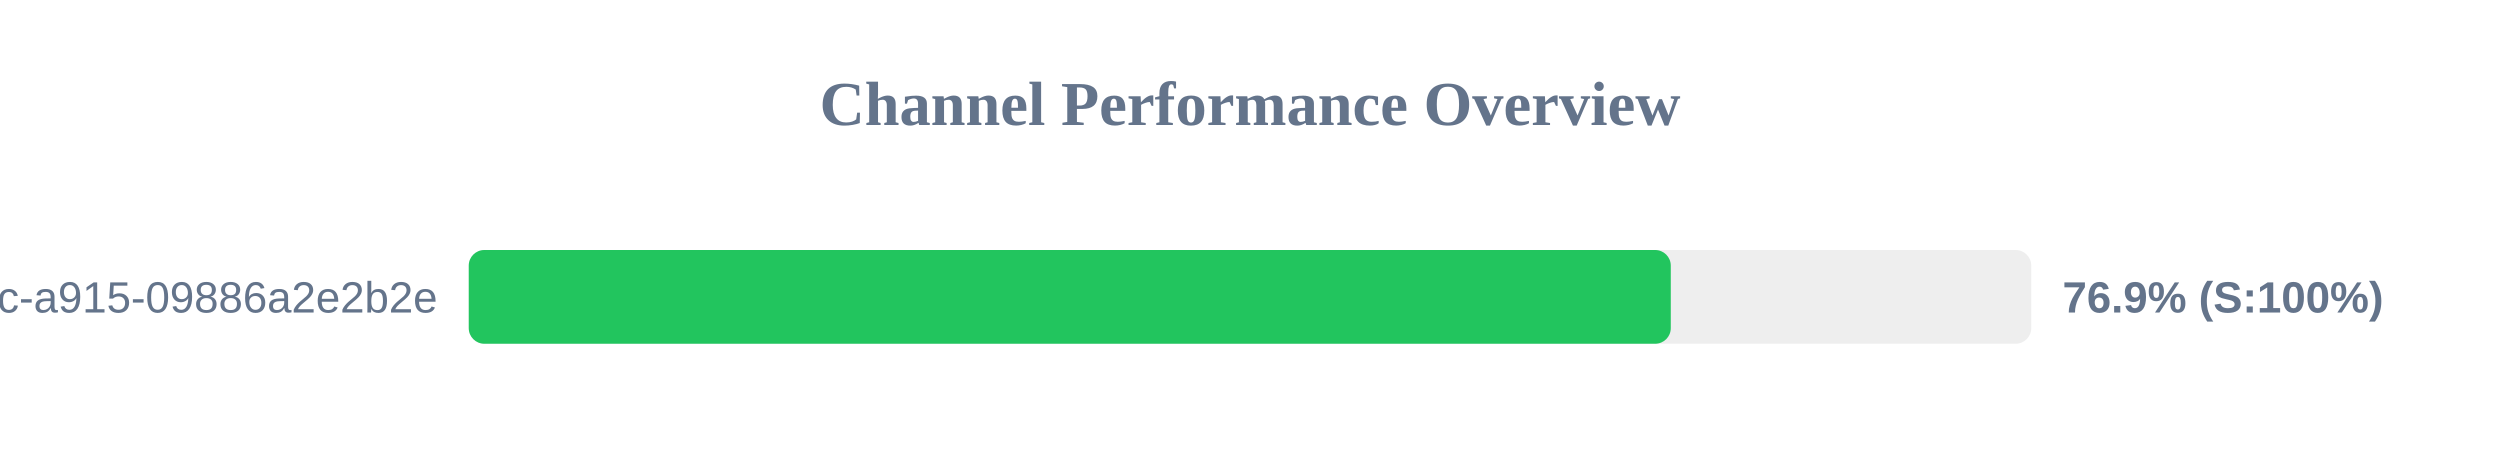
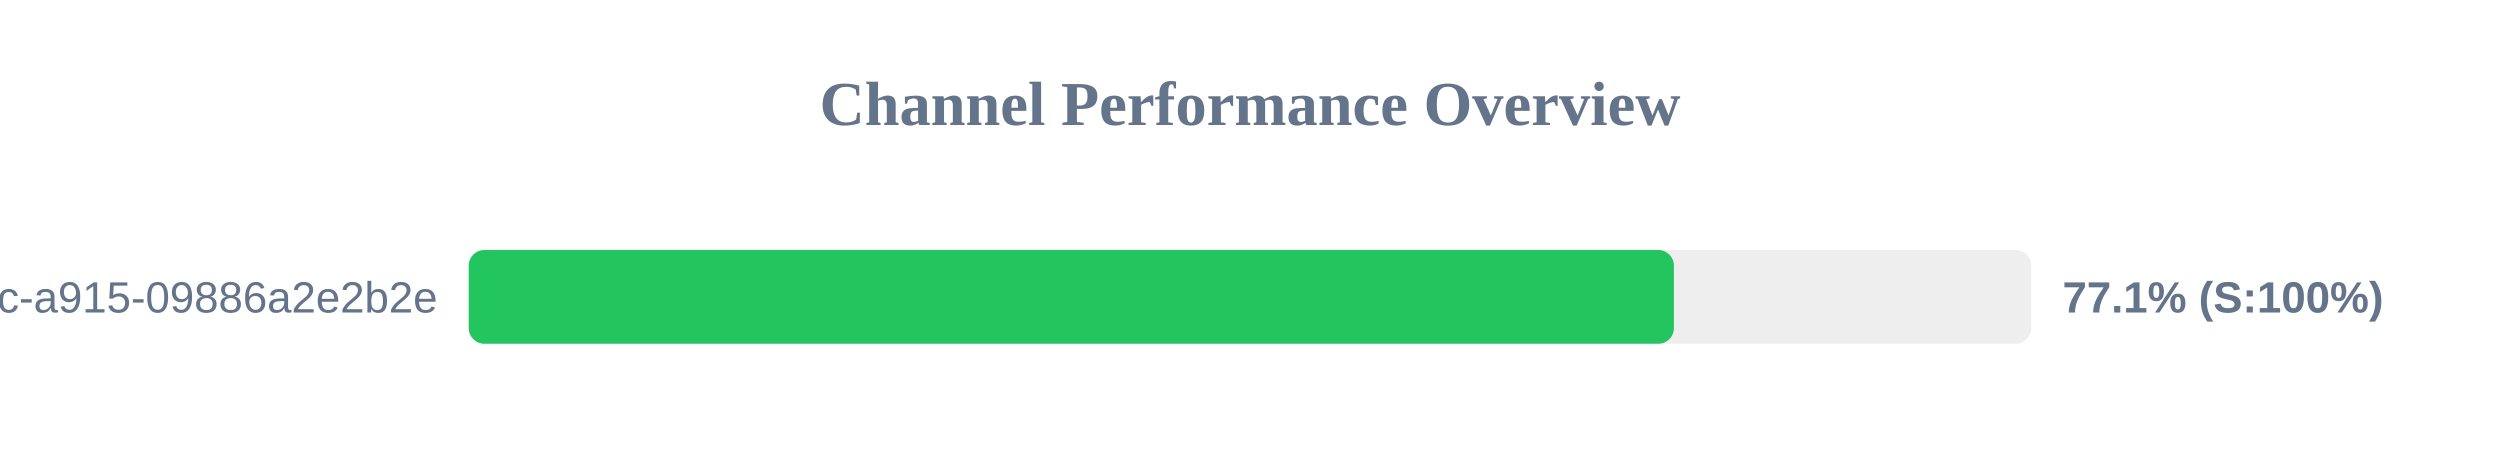
<svg xmlns="http://www.w3.org/2000/svg" width="800" height="150" version="1.1">
  <style>
        .row { font: 14px Arial; fill: #64748b; }
        .score { font: bold 14px Arial; fill: #64748b; }
    </style>
  <text x="400" y="40" text-anchor="middle" font-size="20px" font-weight="bold" fill="#64748b">Channel Performance Overview</text>
  <rect x="150" y="80" width="500" height="30" fill="#eee" rx="5" />
-   <rect x="150" y="80" width="384.65" height="30" fill="#22c55e" rx="5" />
+   <rect x="150" y="80" width="385.65" height="30" fill="#22c55e" rx="5" />
  <text x="140" y="100" text-anchor="end" class="row">?uuid=52816135-d3bc-46bc-a915-09886a2e2b2e</text>
-   <text x="660" y="100" text-anchor="start" class="score">76.9% (S:100%)</text>
+   <text x="660" y="100" text-anchor="start" class="score">77.1% (S:100%)</text>
</svg>
